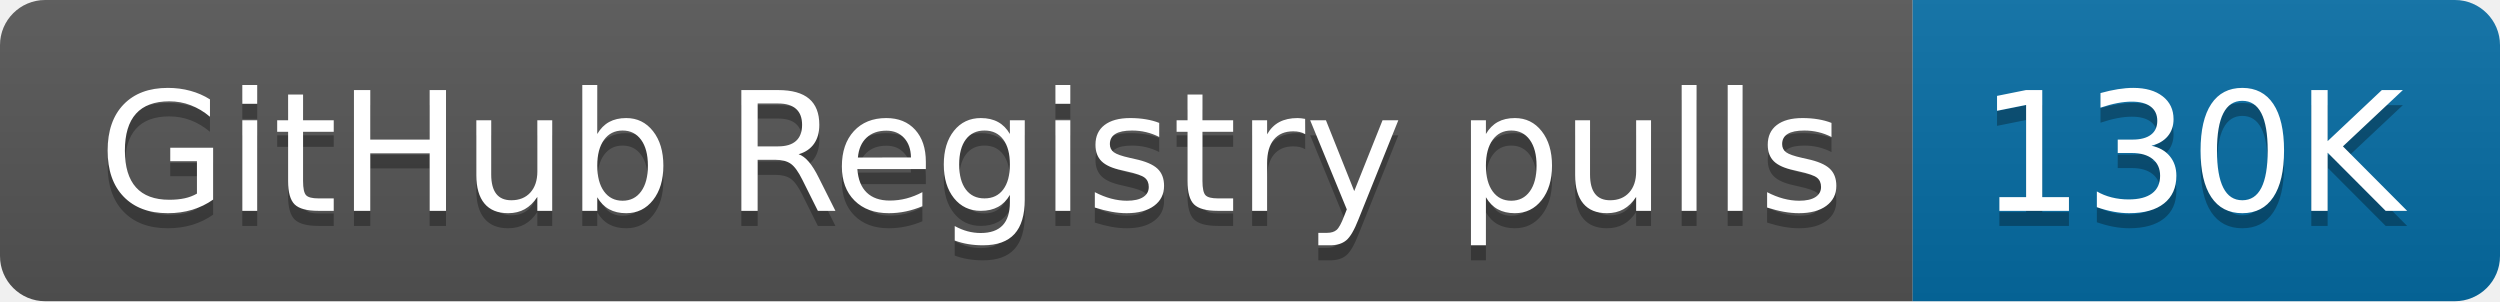
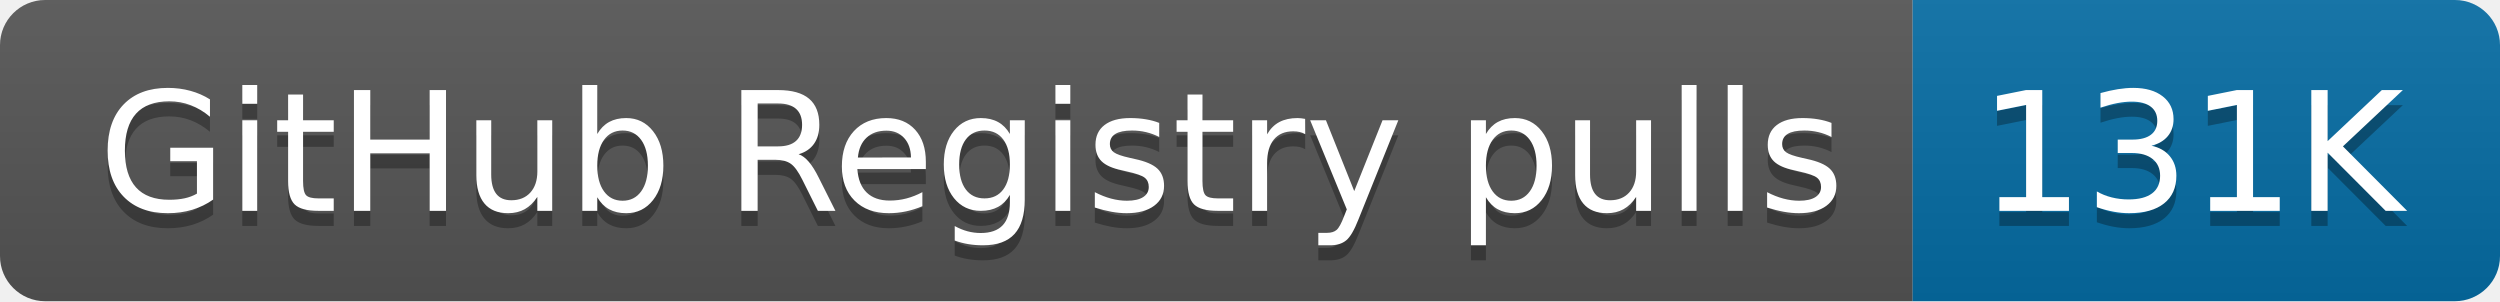
- <svg xmlns="http://www.w3.org/2000/svg" width="166" height="20" role="img" aria-label="GitHub Registry pulls: 130K">
+ <svg xmlns="http://www.w3.org/2000/svg" width="166" height="20" role="img" aria-label="GitHub Registry pulls: 131K">
  <linearGradient id="s" x2="0" y2="100%">
    <stop offset="0" stop-color="#bbb" stop-opacity=".1" />
    <stop offset="1" stop-opacity=".1" />
  </linearGradient>
  <clipPath id="r">
    <rect width="166" height="20" rx="3" fill="#fff" />
  </clipPath>
  <g clip-path="url(#r)">
    <rect width="127" height="20" fill="#555" />
    <rect x="127" width="39" height="20" fill="#066da5" />
    <rect width="166" height="20" fill="url(#s)" />
  </g>
  <g fill="#fff" text-anchor="middle" font-family="Verdana,Geneva,DejaVu Sans,sans-serif" text-rendering="geometricPrecision" font-size="110">
    <text aria-hidden="true" x="645" y="150" fill="#010101" fill-opacity=".3" transform="scale(.1)" textLength="1170">GitHub Registry pulls</text>
    <text x="645" y="140" transform="scale(.1)" fill="#fff" textLength="1170">GitHub Registry pulls</text>
-     <text aria-hidden="true" x="1455" y="150" fill="#010101" fill-opacity=".3" transform="scale(.1)" textLength="290">130K</text>
-     <text x="1455" y="140" transform="scale(.1)" fill="#fff" textLength="290">130K</text>
+     <text aria-hidden="true" x="1455" y="150" fill="#010101" fill-opacity=".3" transform="scale(.1)" textLength="290">131K</text>
+     <text x="1455" y="140" transform="scale(.1)" fill="#fff" textLength="290">131K</text>
  </g>
</svg>
